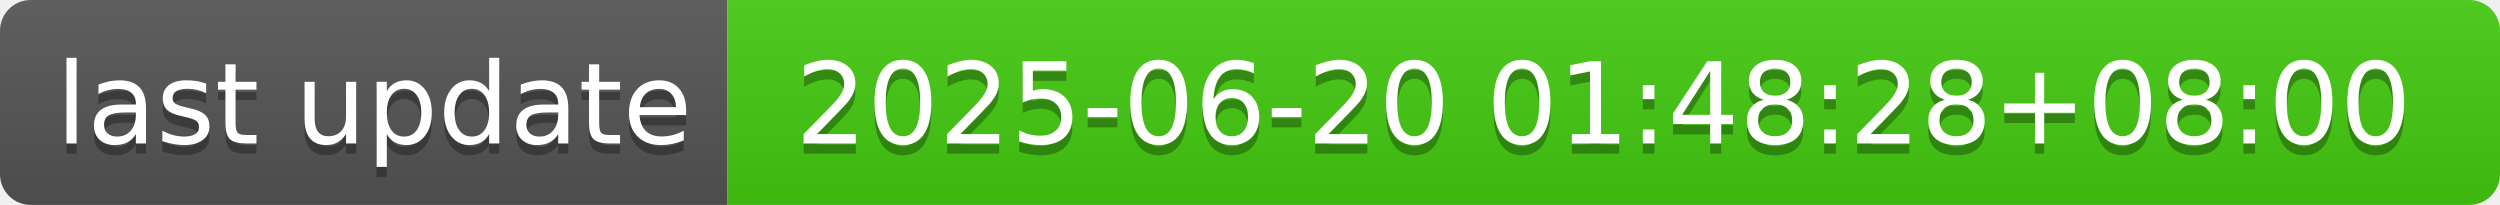
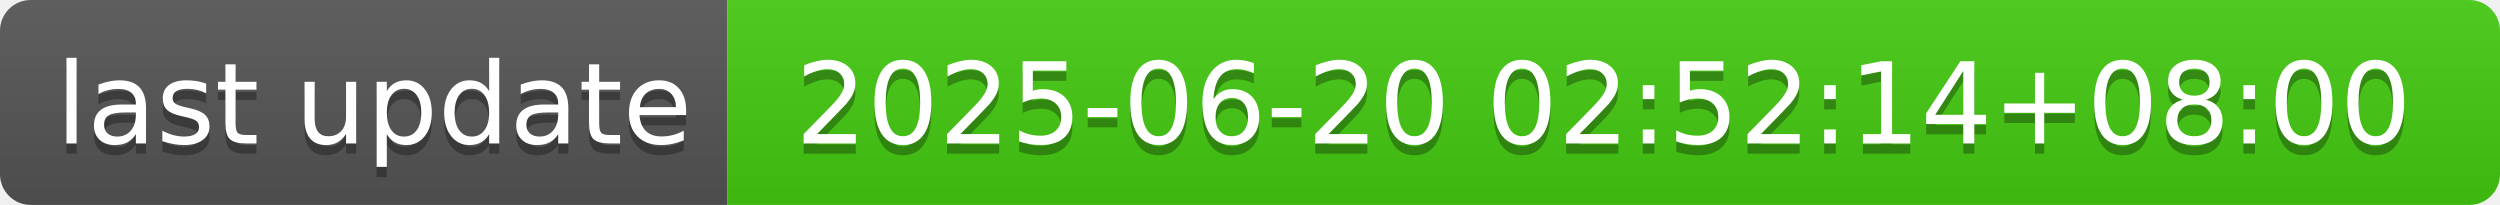
- <svg xmlns="http://www.w3.org/2000/svg" width="244" height="20" role="img" aria-label="last update: 2025-06-20 01:48:28+08:00">
+ <svg xmlns="http://www.w3.org/2000/svg" width="244" height="20" role="img" aria-label="last update: 2025-06-20 02:52:14+08:00">
  <linearGradient id="s" x2="0" y2="100%">
    <stop offset="0" stop-color="#bbb" stop-opacity=".1" />
    <stop offset="1" stop-opacity=".1" />
  </linearGradient>
  <clipPath id="r">
    <rect width="244" height="20" rx="3" fill="#fff" />
  </clipPath>
  <g clip-path="url(#r)">
    <rect width="71" height="20" fill="#555" />
    <rect x="71" width="173" height="20" fill="#4c1" />
    <rect width="244" height="20" fill="url(#s)" />
  </g>
  <g fill="#fff" text-anchor="middle" font-family="Verdana,Geneva,DejaVu Sans,sans-serif" text-rendering="geometricPrecision" font-size="110">
    <text aria-hidden="true" x="365" y="150" fill="#010101" fill-opacity=".3" transform="scale(.1)" textLength="610">last update</text>
    <text x="365" y="140" transform="scale(.1)" fill="#fff" textLength="610">last update</text>
-     <text aria-hidden="true" x="1565" y="150" fill="#010101" fill-opacity=".3" transform="scale(.1)" textLength="1630">2025-06-20 01:48:28+08:00</text>
-     <text x="1565" y="140" transform="scale(.1)" fill="#fff" textLength="1630">2025-06-20 01:48:28+08:00</text>
+     <text aria-hidden="true" x="1565" y="150" fill="#010101" fill-opacity=".3" transform="scale(.1)" textLength="1630">2025-06-20 02:52:14+08:00</text>
+     <text x="1565" y="140" transform="scale(.1)" fill="#fff" textLength="1630">2025-06-20 02:52:14+08:00</text>
  </g>
</svg>
